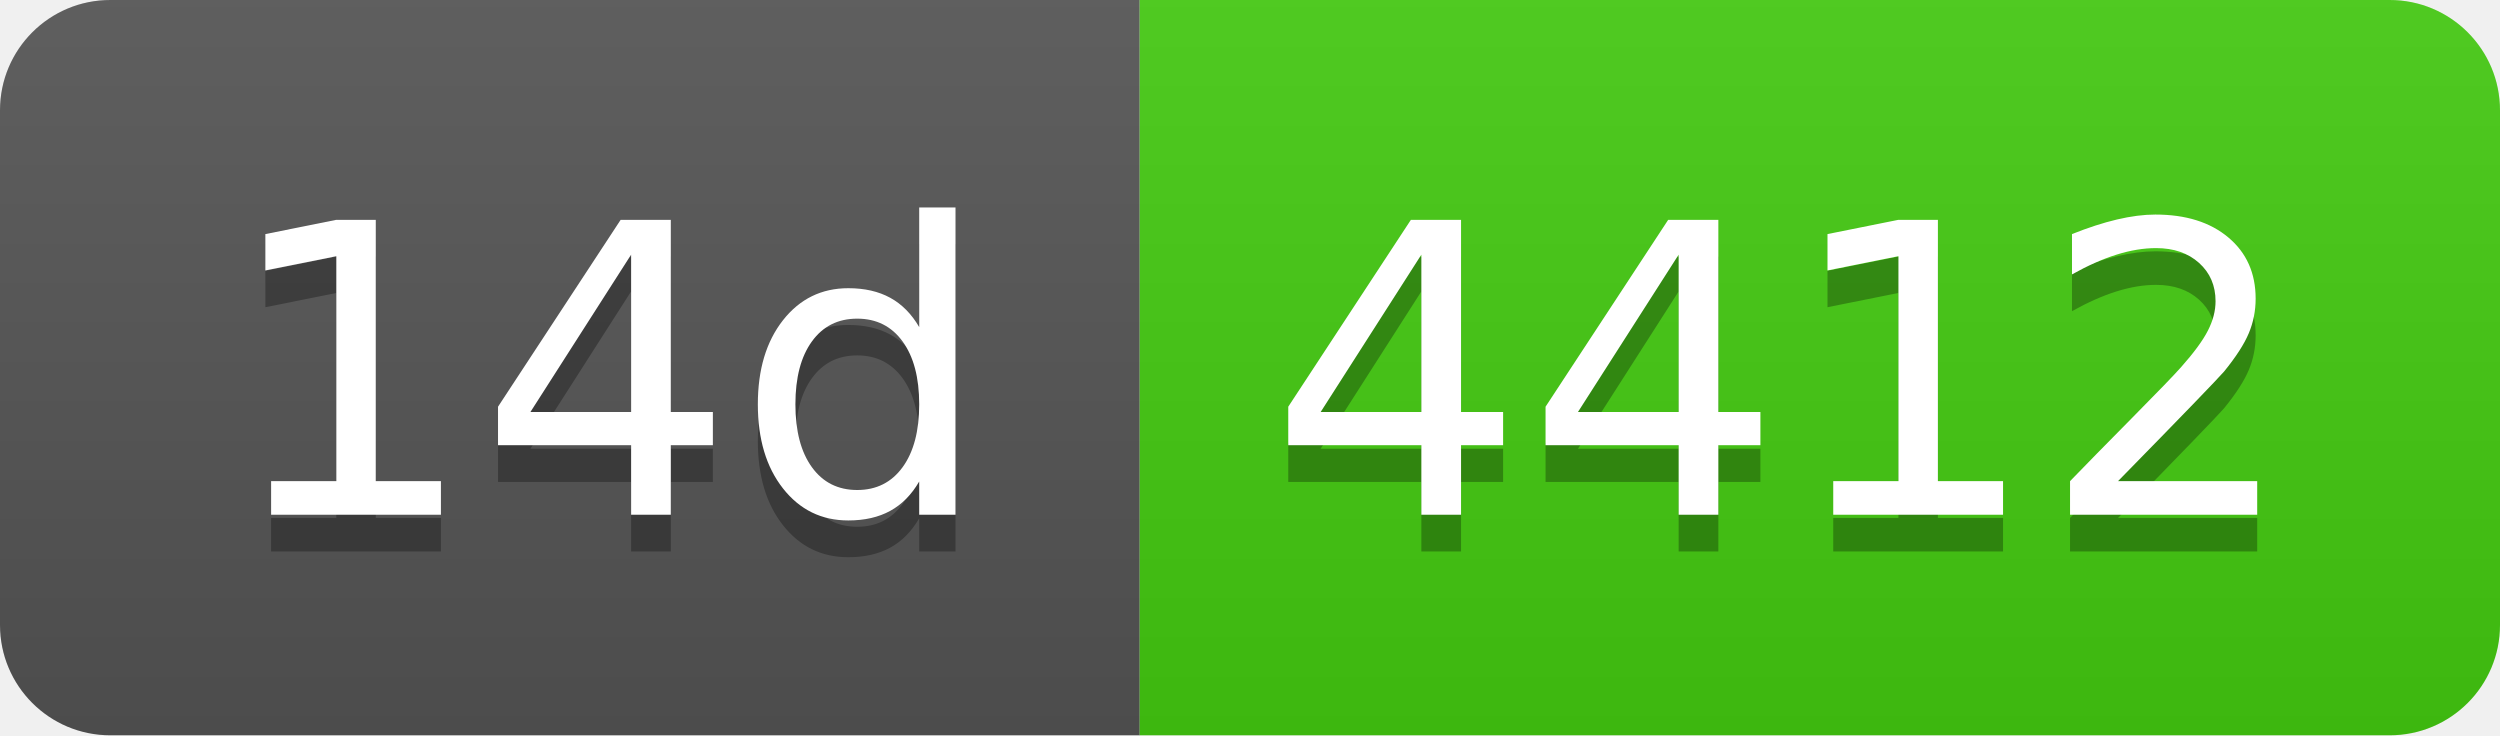
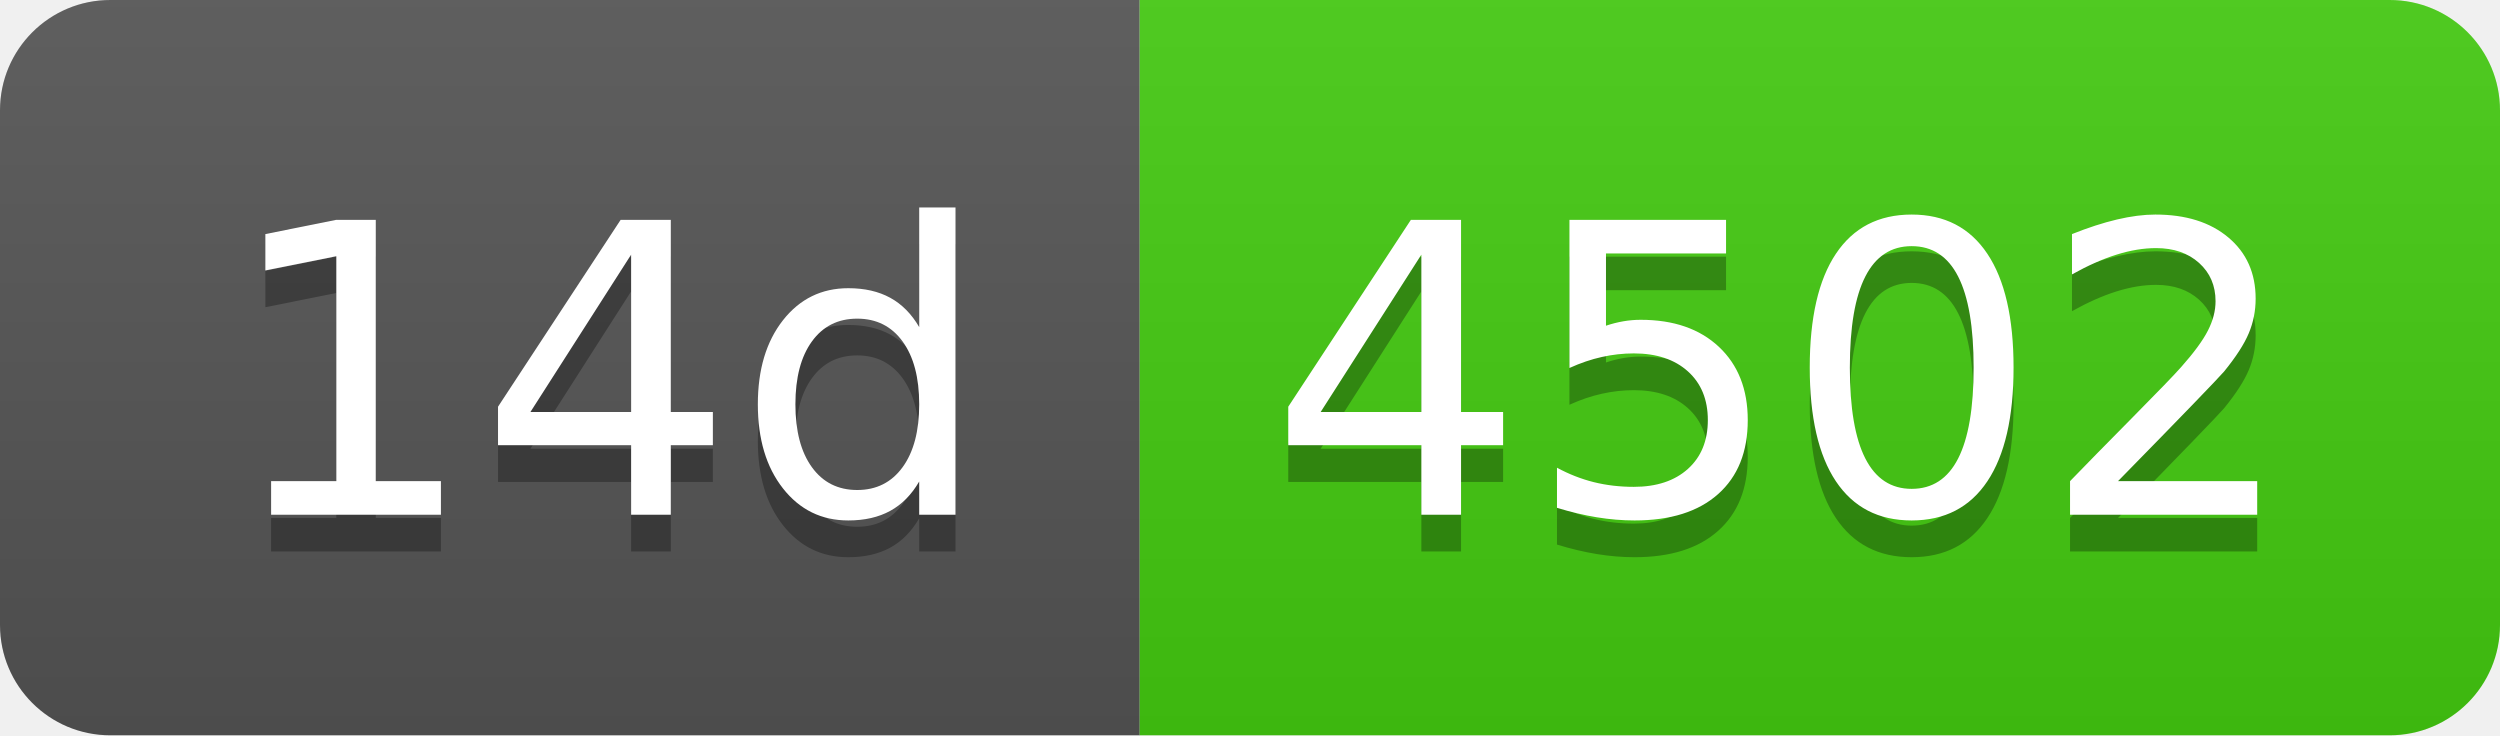
- <svg xmlns="http://www.w3.org/2000/svg" width="68" height="20" role="img" aria-label="14d: 4412">
+ <svg xmlns="http://www.w3.org/2000/svg" width="68" height="20" role="img" aria-label="14d: 4502">
  <linearGradient id="s" x2="0" y2="100%">
    <stop offset="0" stop-color="#bbb" stop-opacity=".1" />
    <stop offset="1" stop-opacity=".1" />
  </linearGradient>
  <clipPath id="r">
    <rect width="68" height="20" rx="3" fill="#fff" />
  </clipPath>
  <g clip-path="url(#r)">
    <rect width="31" height="20" fill="#555" />
    <rect x="31" width="37" height="20" fill="#4c1" />
    <rect width="68" height="20" fill="url(#s)" />
  </g>
  <g fill="#fff" text-anchor="middle" font-family="Verdana,Geneva,DejaVu Sans,sans-serif" text-rendering="geometricPrecision" font-size="110">
    <text aria-hidden="true" x="165" y="150" fill="#010101" fill-opacity=".3" transform="scale(.1)" textLength="210">14d</text>
    <text x="165" y="140" transform="scale(.1)" fill="#fff" textLength="210">14d</text>
-     <text aria-hidden="true" x="485" y="150" fill="#010101" fill-opacity=".3" transform="scale(.1)" textLength="270">4412</text>
-     <text x="485" y="140" transform="scale(.1)" fill="#fff" textLength="270">4412</text>
+     <text aria-hidden="true" x="485" y="150" fill="#010101" fill-opacity=".3" transform="scale(.1)" textLength="270">4502</text>
+     <text x="485" y="140" transform="scale(.1)" fill="#fff" textLength="270">4502</text>
  </g>
</svg>
